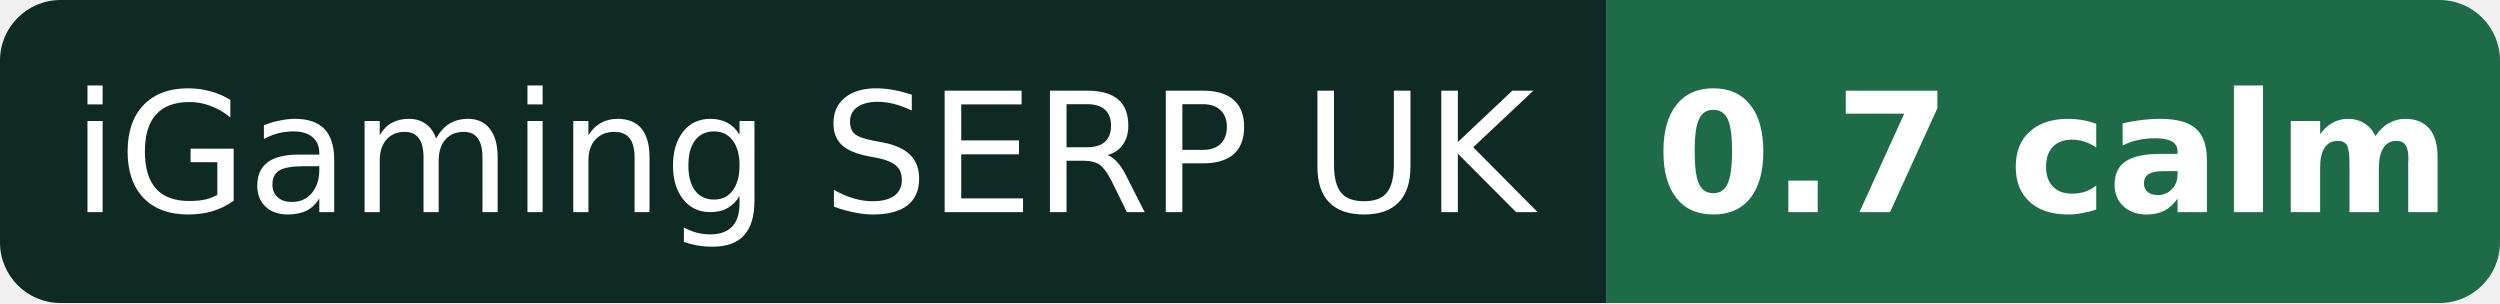
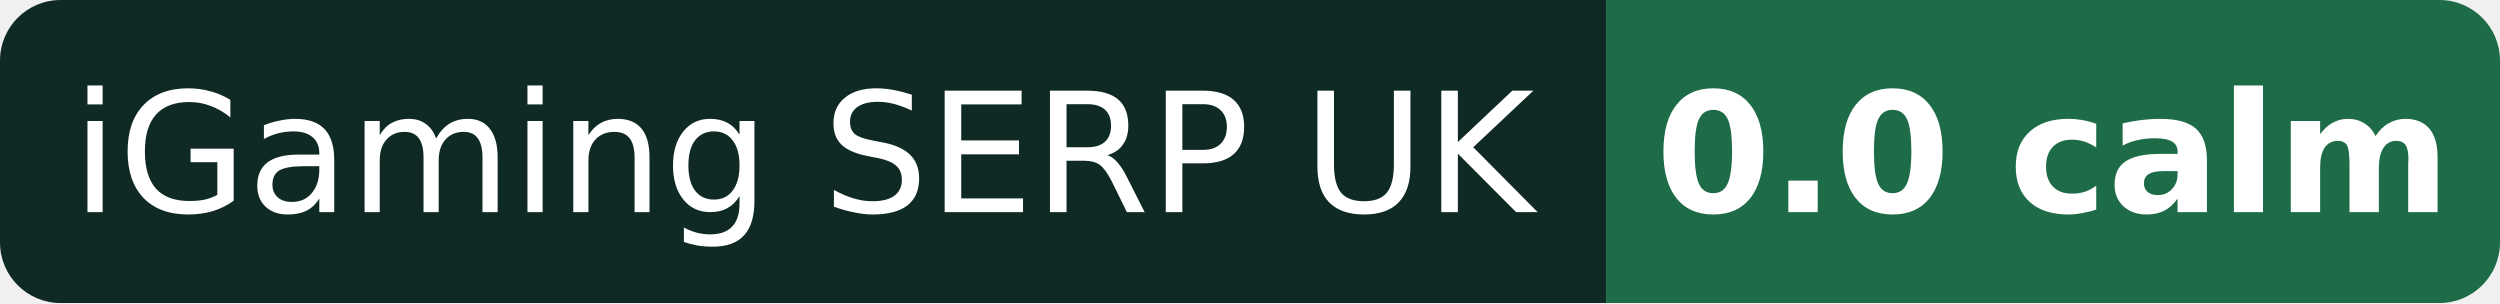
- <svg xmlns="http://www.w3.org/2000/svg" width="165" height="20" role="img" aria-label="iGaming SERP UK: 0.7 calm">
+ <svg xmlns="http://www.w3.org/2000/svg" width="165" height="20" role="img" aria-label="iGaming SERP UK: 0.0 calm">
  <clipPath id="r">
    <rect width="165" height="20" rx="4" />
  </clipPath>
  <g clip-path="url(#r)">
    <rect width="106" height="20" fill="#0f2a24" />
    <rect x="106" width="59" height="20" fill="#1e6b48" />
  </g>
  <g fill="#fff" font-family="Verdana,DejaVu Sans,Geneva,sans-serif" font-size="11" text-anchor="middle">
    <text x="53.0" y="14">iGaming SERP UK</text>
-     <text x="135.5" y="14" font-weight="bold">0.7 calm</text>
+     <text x="135.5" y="14" font-weight="bold">0.0 calm</text>
  </g>
</svg>
